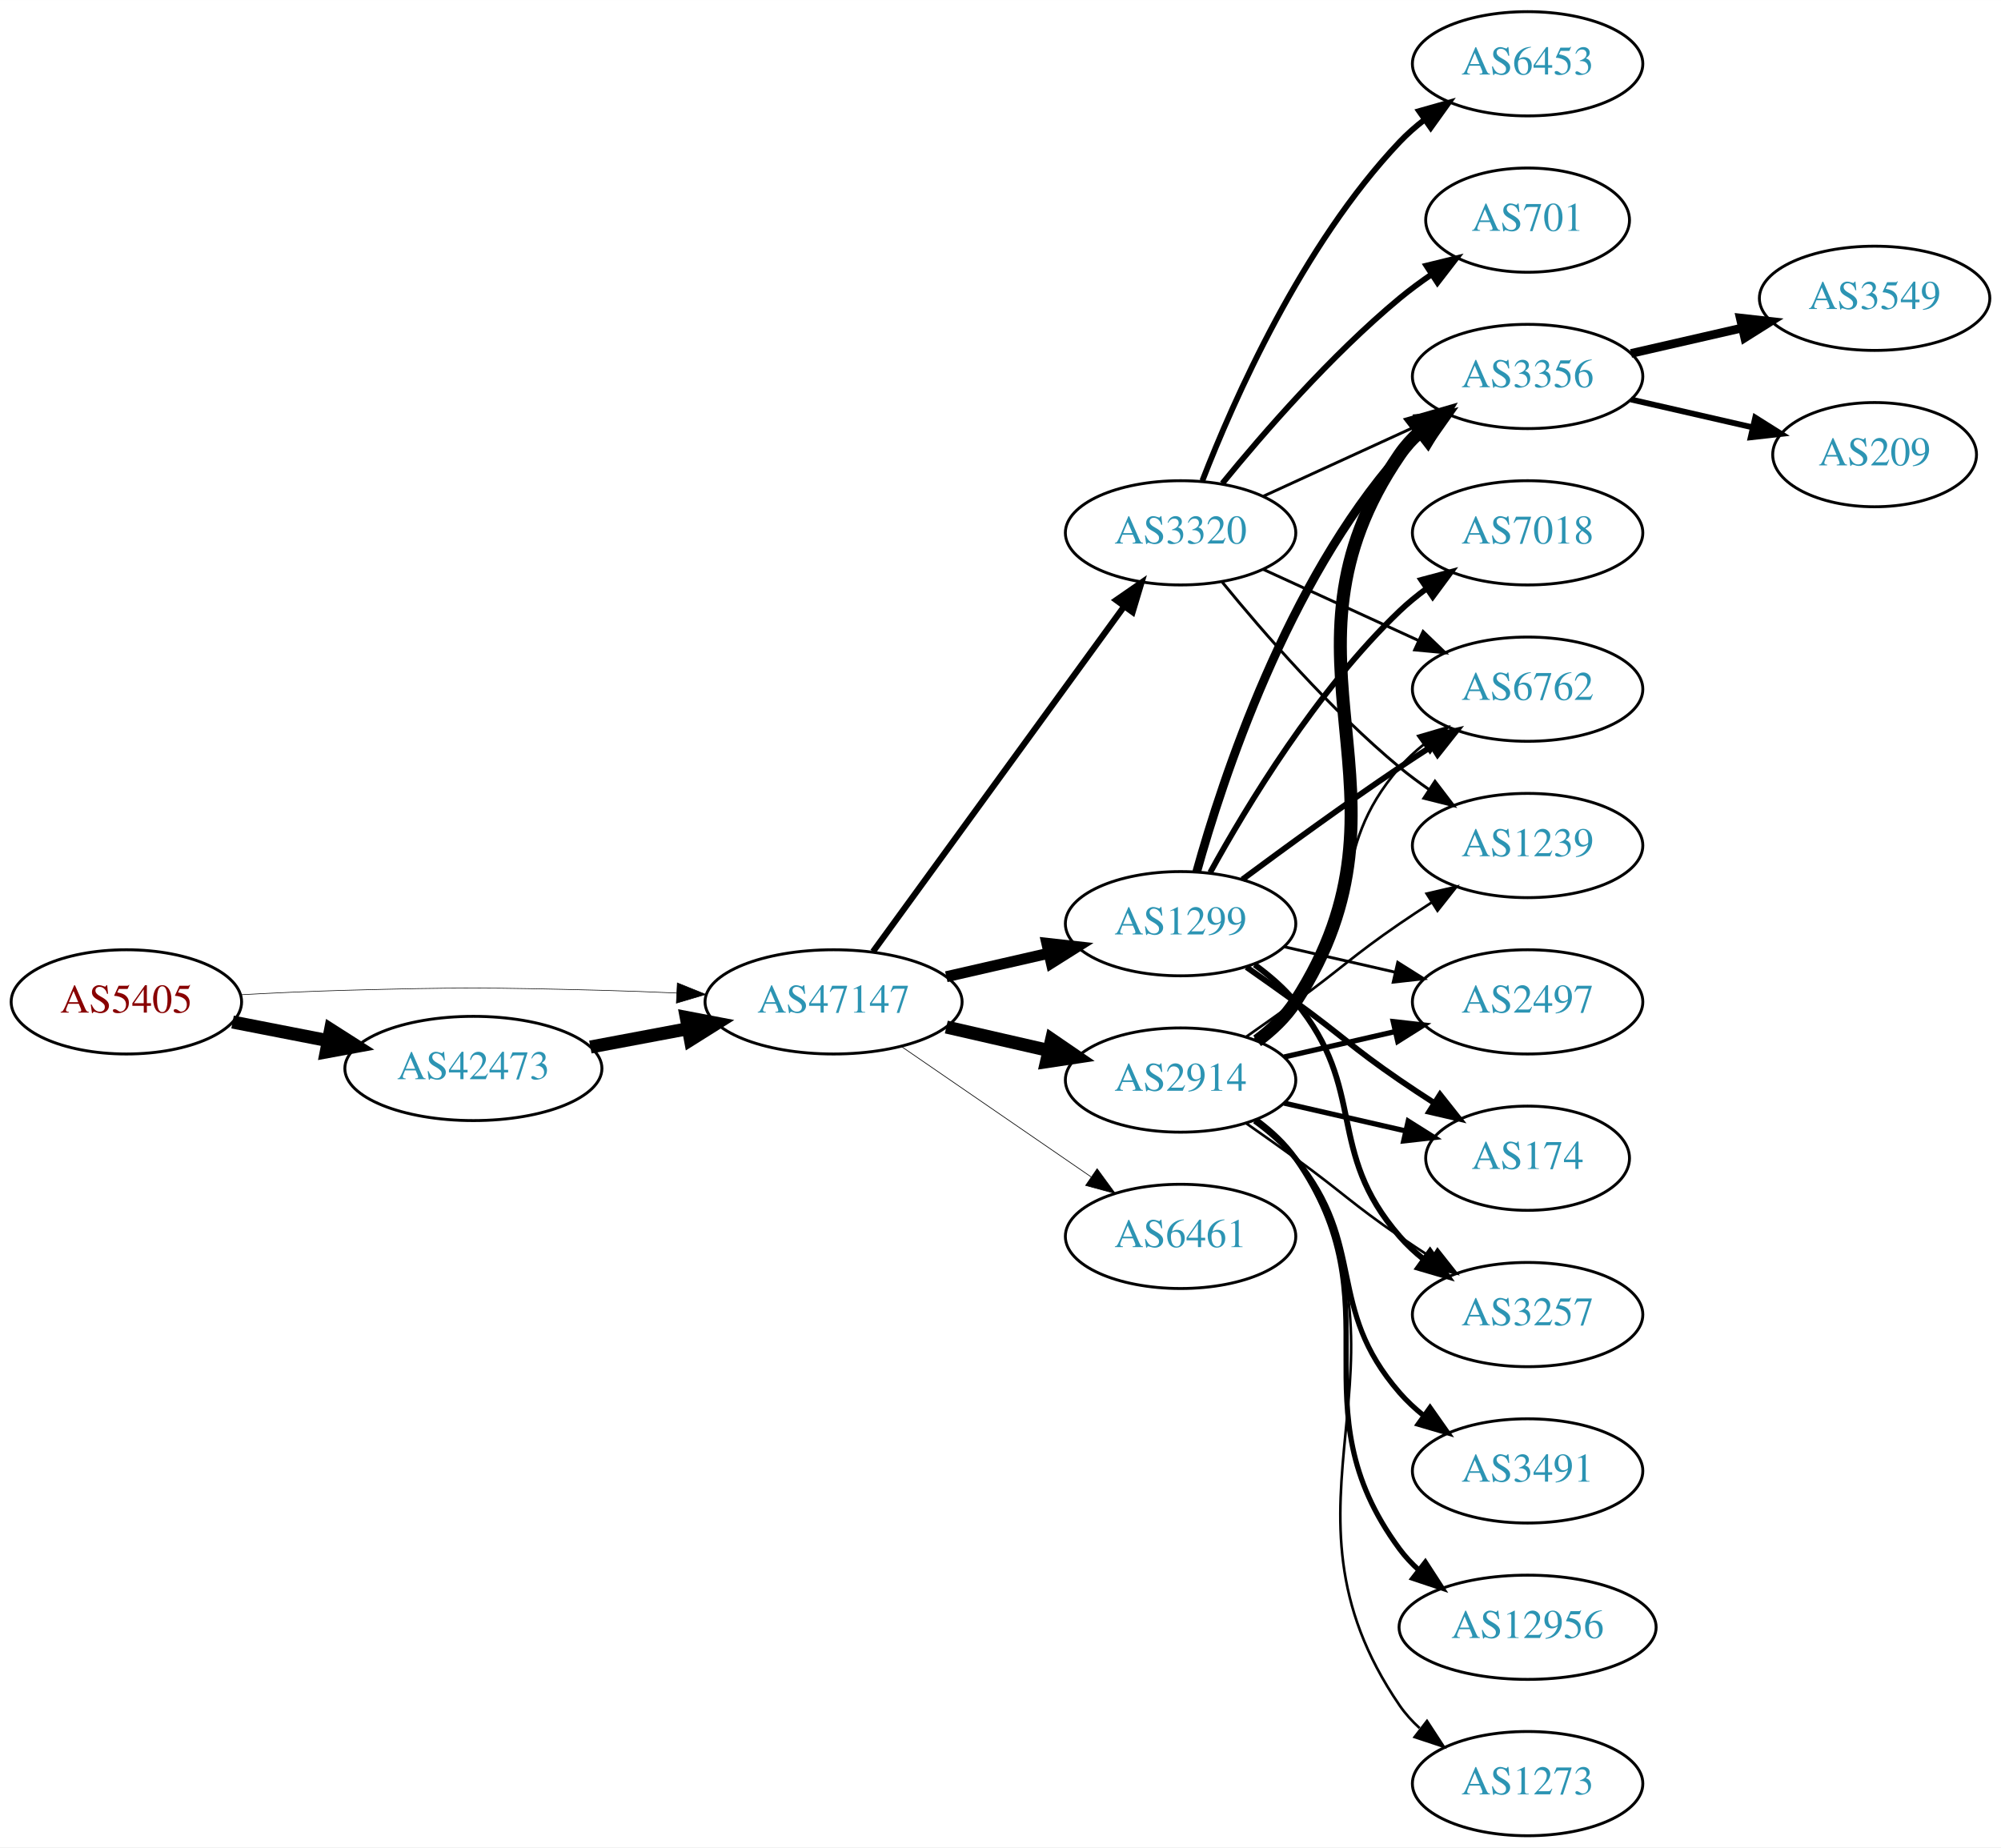
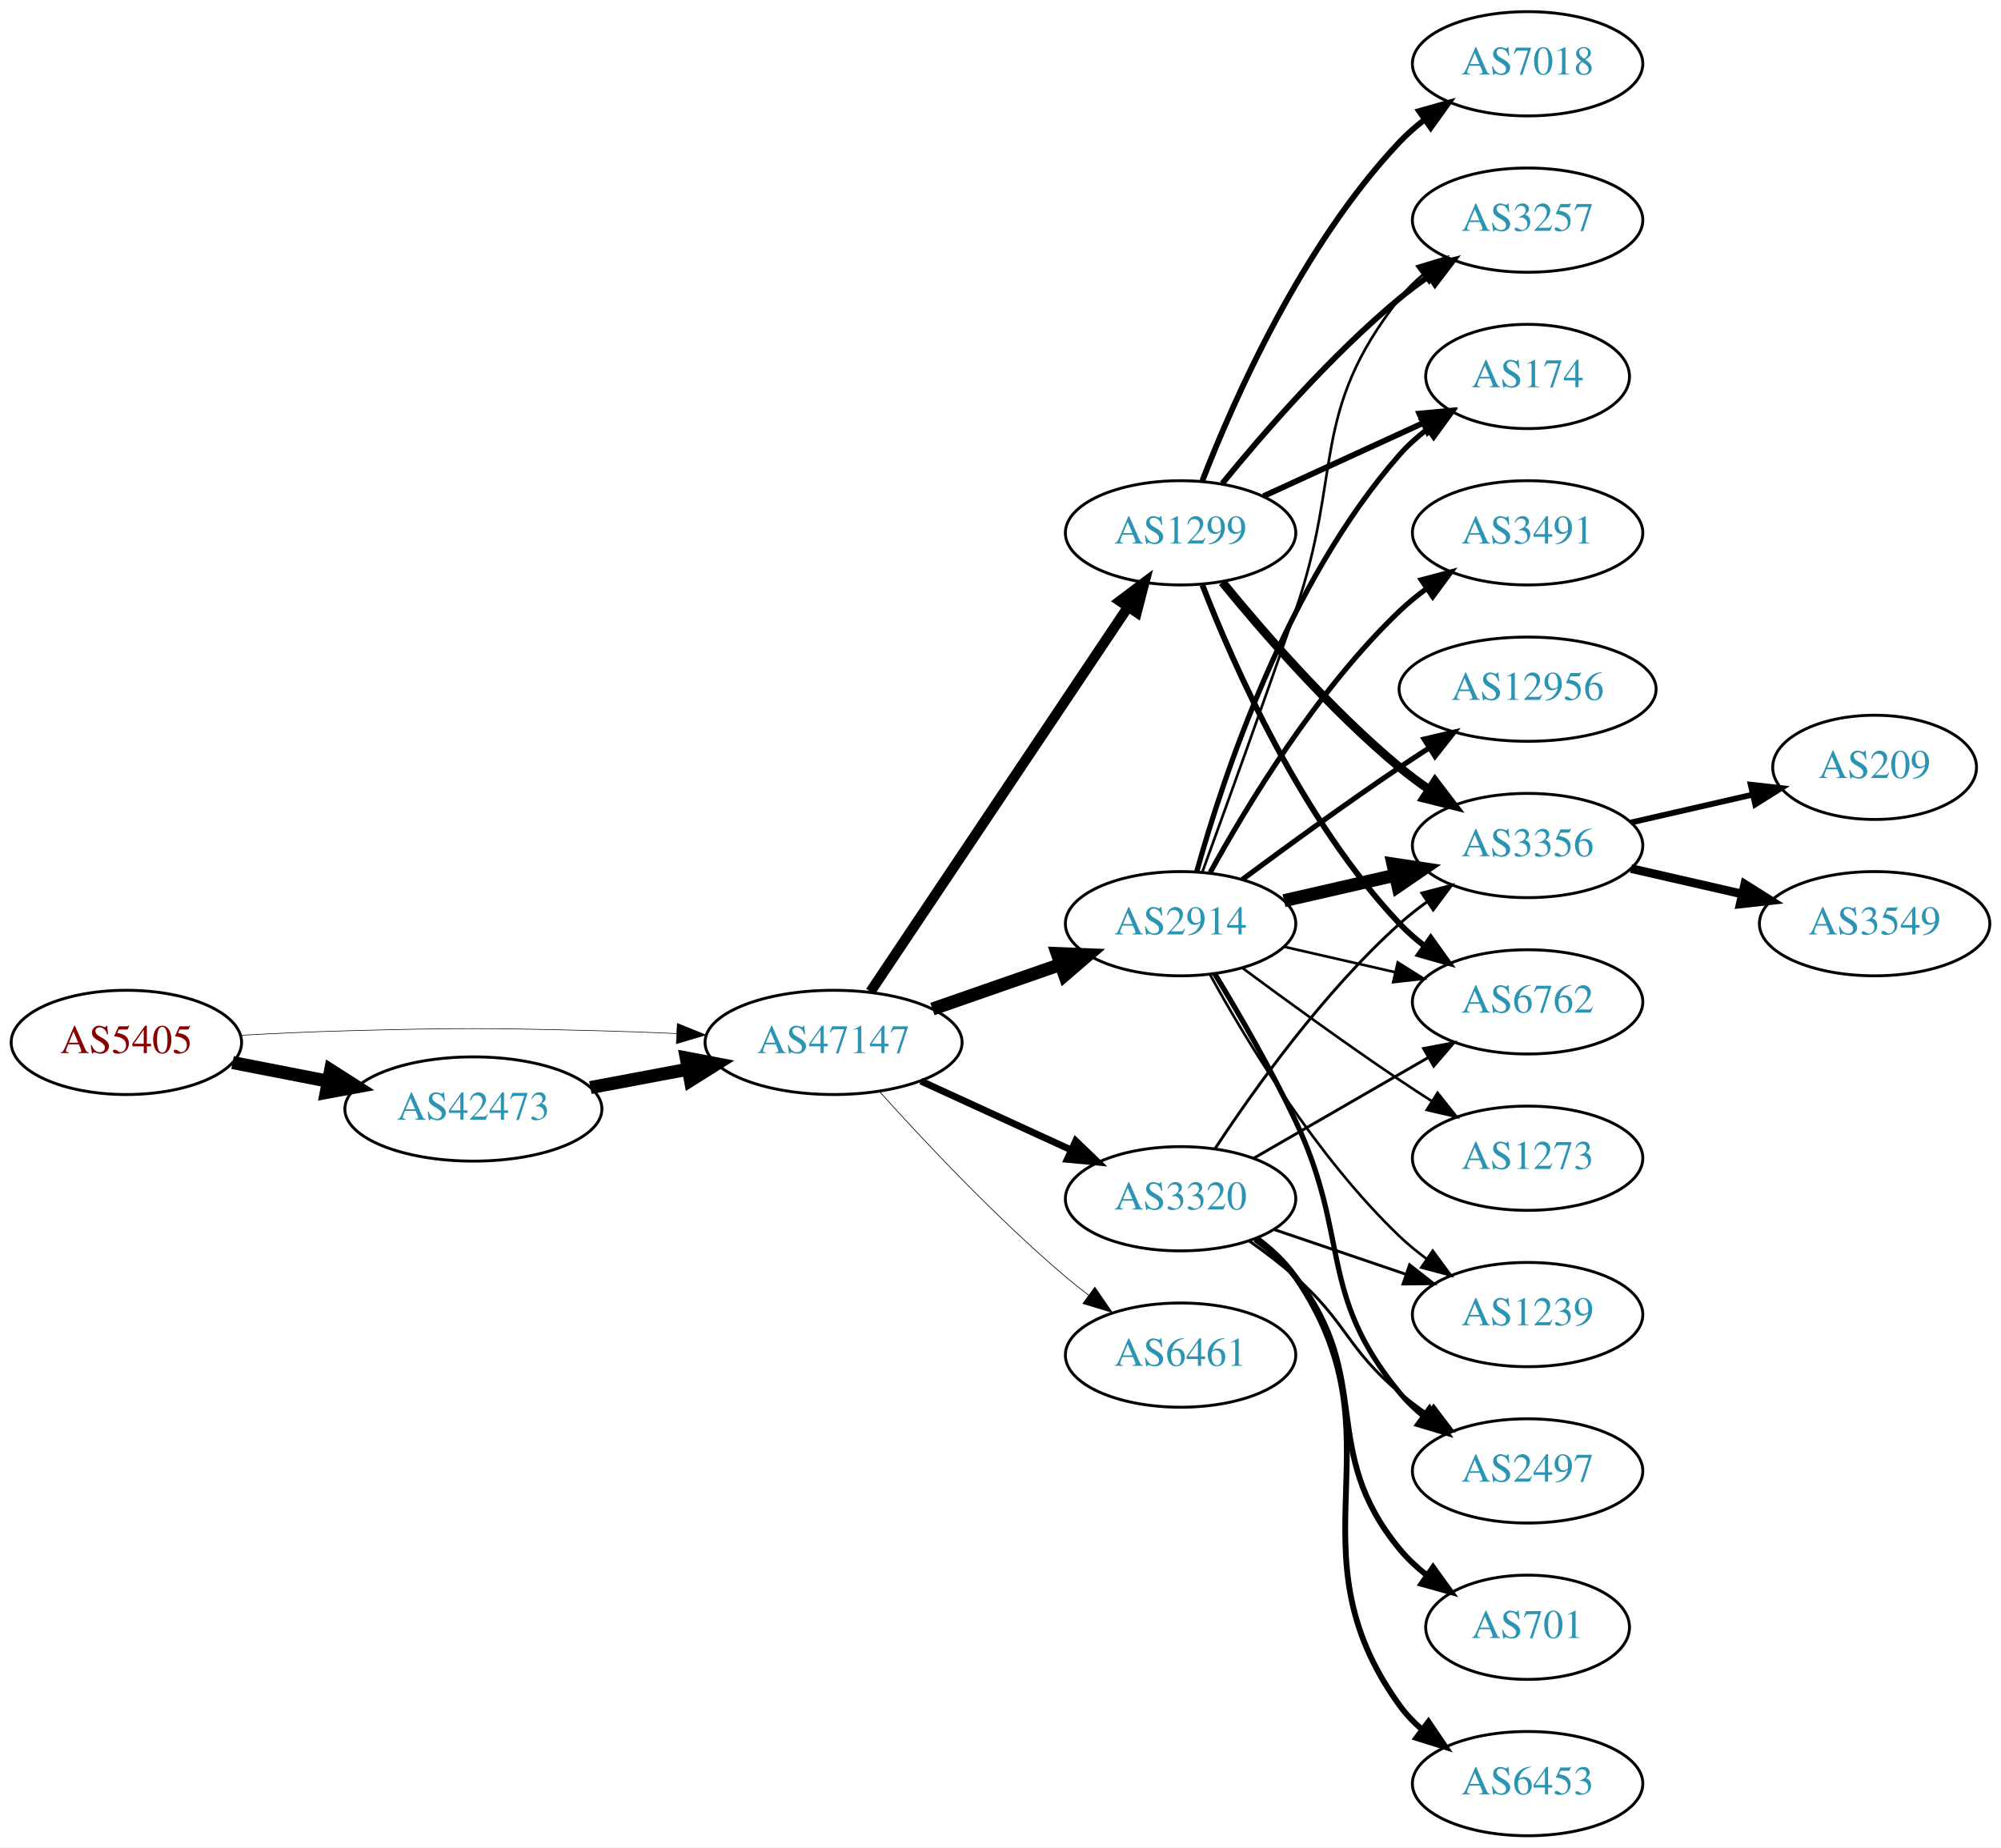
<svg xmlns="http://www.w3.org/2000/svg" xmlns:xlink="http://www.w3.org/1999/xlink" width="691pt" height="638pt" viewBox="0.00 0.00 691.06 638.00">
  <g id="graph0" class="graph" transform="scale(1 1) rotate(0) translate(4 634)">
    <polygon fill="white" stroke="none" points="-4,4 -4,-634 687.055,-634 687.055,4 -4,4" />
    <g id="node1" class="node">
      <g id="a_node1">
        <a xlink:href="/asn/5405" xlink:title="AS5405 ~ CSO.net Internet Services GmbH [AT]">
-           <ellipse fill="#ffffff" stroke="black" cx="39.647" cy="-288" rx="39.794" ry="18" />
-           <text text-anchor="middle" x="39.647" y="-284.3" font-family="Times,serif" font-size="14.00" fill="#880000">AS5405</text>
+           <ellipse fill="#ffffff" stroke="black" cx="39.647" cy="-274" rx="39.794" ry="18" />
+           <text text-anchor="middle" x="39.647" y="-270.3" font-family="Times,serif" font-size="14.00" fill="#880000">AS5405</text>
        </a>
      </g>
    </g>
    <g id="node2" class="node">
      <g id="a_node2">
        <a xlink:href="/asn/42473" xlink:title="AS42473 ~ ANEXIA Internetdienstleistungs GmbH [AT]">
-           <ellipse fill="#ffffff" stroke="black" cx="159.489" cy="-265" rx="44.393" ry="18" />
-           <text text-anchor="middle" x="159.489" y="-261.3" font-family="Times,serif" font-size="14.00" fill="#2c94b3">AS42473</text>
+           <ellipse fill="#ffffff" stroke="black" cx="159.489" cy="-251" rx="44.393" ry="18" />
+           <text text-anchor="middle" x="159.489" y="-247.3" font-family="Times,serif" font-size="14.00" fill="#2c94b3">AS42473</text>
        </a>
      </g>
    </g>
    <g id="edge1" class="edge">
-       <path fill="none" stroke="black" stroke-width="4.5" d="M76.323,-281.037C86.696,-279.012 98.214,-276.764 109.264,-274.608" />
-       <polygon fill="black" stroke="black" stroke-width="4.5" points="110.173,-278.442 119.234,-272.662 108.665,-270.713 110.173,-278.442" />
+       <path fill="none" stroke="black" stroke-width="4.5" d="M76.323,-267.037C86.696,-265.012 98.214,-262.764 109.264,-260.608" />
+       <polygon fill="black" stroke="black" stroke-width="4.5" points="110.173,-264.442 119.234,-258.662 108.665,-256.713 110.173,-264.442" />
    </g>
    <g id="node3" class="node">
      <g id="a_node3">
        <a xlink:href="/asn/47147" xlink:title="AS47147 ~ ANEXIA Internetdienstleistungs GmbH [AT]">
-           <ellipse fill="#ffffff" stroke="black" cx="283.881" cy="-288" rx="44.393" ry="18" />
-           <text text-anchor="middle" x="283.881" y="-284.3" font-family="Times,serif" font-size="14.00" fill="#2c94b3">AS47147</text>
+           <ellipse fill="#ffffff" stroke="black" cx="283.881" cy="-274" rx="44.393" ry="18" />
+           <text text-anchor="middle" x="283.881" y="-270.3" font-family="Times,serif" font-size="14.00" fill="#2c94b3">AS47147</text>
        </a>
      </g>
    </g>
    <g id="edge2" class="edge">
-       <path fill="none" stroke="black" stroke-width="0.209" d="M78.989,-290.449C90.642,-291.087 103.487,-291.684 115.293,-292 154.564,-293.051 164.412,-292.991 203.685,-292 212.093,-291.788 220.998,-291.449 229.685,-291.056" />
-       <polygon fill="black" stroke="black" stroke-width="0.209" points="229.917,-294.549 239.739,-290.575 229.582,-287.557 229.917,-294.549" />
+       <path fill="none" stroke="black" stroke-width="0.209" d="M78.989,-276.449C90.642,-277.087 103.487,-277.684 115.293,-278 154.564,-279.051 164.412,-278.991 203.685,-278 212.093,-277.788 220.998,-277.449 229.685,-277.056" />
+       <polygon fill="black" stroke="black" stroke-width="0.209" points="229.917,-280.549 239.739,-276.575 229.582,-273.557 229.917,-280.549" />
    </g>
    <g id="edge3" class="edge">
-       <path fill="none" stroke="black" stroke-width="4.5" d="M199.888,-272.404C210.589,-274.415 222.312,-276.618 233.489,-278.718" />
-       <polygon fill="black" stroke="black" stroke-width="4.5" points="233,-282.633 243.556,-280.61 234.455,-274.893 233,-282.633" />
+       <path fill="none" stroke="black" stroke-width="4.5" d="M199.888,-258.404C210.589,-260.415 222.312,-262.618 233.489,-264.718" />
+       <polygon fill="black" stroke="black" stroke-width="4.5" points="233,-268.633 243.556,-266.61 234.455,-260.893 233,-268.633" />
    </g>
    <g id="node4" class="node">
      <g id="a_node4">
-         <a xlink:href="/asn/2914" xlink:title="AS2914 ~ NTT America, Inc. [US]">
-           <ellipse fill="#ffffff" stroke="black" cx="403.724" cy="-261" rx="39.794" ry="18" />
-           <text text-anchor="middle" x="403.724" y="-257.3" font-family="Times,serif" font-size="14.00" fill="#2c94b3">AS2914</text>
+         <a xlink:href="/asn/1299" xlink:title="AS1299 ~ Telia Carrier [EU]">
+           <ellipse fill="#ffffff" stroke="black" cx="403.724" cy="-450" rx="39.794" ry="18" />
+           <text text-anchor="middle" x="403.724" y="-446.3" font-family="Times,serif" font-size="14.00" fill="#2c94b3">AS1299</text>
        </a>
      </g>
    </g>
    <g id="edge4" class="edge">
-       <path fill="none" stroke="black" stroke-width="4.5" d="M322.816,-279.308C334.057,-276.733 346.469,-273.889 358.092,-271.226" />
-       <polygon fill="black" stroke="black" stroke-width="4.5" points="359.186,-275.015 368.054,-268.943 357.427,-267.339 359.186,-275.015" />
+       <path fill="none" stroke="black" stroke-width="3.553" d="M296.611,-291.519C317.488,-322.699 361.176,-387.948 385.48,-424.245" />
+       <polygon fill="black" stroke="black" stroke-width="3.553" points="382.743,-426.449 391.215,-432.811 388.56,-422.555 382.743,-426.449" />
    </g>
    <g id="node5" class="node">
      <g id="a_node5">
-         <a xlink:href="/asn/1299" xlink:title="AS1299 ~ Telia Carrier [EU]">
-           <ellipse fill="#ffffff" stroke="black" cx="403.724" cy="-315" rx="39.794" ry="18" />
-           <text text-anchor="middle" x="403.724" y="-311.3" font-family="Times,serif" font-size="14.00" fill="#2c94b3">AS1299</text>
+         <a xlink:href="/asn/3320" xlink:title="AS3320 ~ DTAG [DE]">
+           <ellipse fill="#ffffff" stroke="black" cx="403.724" cy="-220" rx="39.794" ry="18" />
+           <text text-anchor="middle" x="403.724" y="-216.3" font-family="Times,serif" font-size="14.00" fill="#2c94b3">AS3320</text>
        </a>
      </g>
    </g>
    <g id="edge5" class="edge">
-       <path fill="none" stroke="black" stroke-width="3.789" d="M322.816,-296.692C334.057,-299.267 346.469,-302.111 358.092,-304.774" />
-       <polygon fill="black" stroke="black" stroke-width="3.789" points="357.525,-308.235 368.054,-307.057 359.088,-301.412 357.525,-308.235" />
+       <path fill="none" stroke="black" stroke-width="2.368" d="M314.011,-260.652C329.622,-253.498 349.02,-244.609 365.692,-236.97" />
+       <polygon fill="black" stroke="black" stroke-width="2.368" points="367.511,-239.986 375.144,-232.638 364.595,-233.622 367.511,-239.986" />
    </g>
    <g id="node6" class="node">
      <g id="a_node6">
-         <a xlink:href="/asn/3320" xlink:title="AS3320 ~ DTAG [DE]">
-           <ellipse fill="#ffffff" stroke="black" cx="403.724" cy="-450" rx="39.794" ry="18" />
-           <text text-anchor="middle" x="403.724" y="-446.3" font-family="Times,serif" font-size="14.00" fill="#2c94b3">AS3320</text>
+         <a xlink:href="/asn/2914" xlink:title="AS2914 ~ NTT America, Inc. [US]">
+           <ellipse fill="#ffffff" stroke="black" cx="403.724" cy="-315" rx="39.794" ry="18" />
+           <text text-anchor="middle" x="403.724" y="-311.3" font-family="Times,serif" font-size="14.00" fill="#2c94b3">AS2914</text>
        </a>
      </g>
    </g>
    <g id="edge6" class="edge">
-       <path fill="none" stroke="black" stroke-width="2.132" d="M297.492,-305.337C318.313,-333.96 359.975,-391.233 384.164,-424.486" />
-       <polygon fill="black" stroke="black" stroke-width="2.132" points="381.49,-426.76 390.203,-432.788 387.151,-422.642 381.49,-426.76" />
+       <path fill="none" stroke="black" stroke-width="4.5" d="M318.021,-285.53C331.738,-290.302 347.777,-295.883 362.187,-300.896" />
+       <polygon fill="black" stroke="black" stroke-width="4.5" points="361.115,-304.692 371.853,-304.26 363.703,-297.255 361.115,-304.692" />
    </g>
    <g id="node7" class="node">
      <g id="a_node7">
        <a xlink:href="/asn/6461" xlink:title="AS6461 ~ Zayo Bandwidth [US]">
-           <ellipse fill="#ffffff" stroke="black" cx="403.724" cy="-207" rx="39.794" ry="18" />
-           <text text-anchor="middle" x="403.724" y="-203.3" font-family="Times,serif" font-size="14.00" fill="#2c94b3">AS6461</text>
+           <ellipse fill="#ffffff" stroke="black" cx="403.724" cy="-166" rx="39.794" ry="18" />
+           <text text-anchor="middle" x="403.724" y="-162.3" font-family="Times,serif" font-size="14.00" fill="#2c94b3">AS6461</text>
        </a>
      </g>
    </g>
    <g id="edge7" class="edge">
-       <path fill="none" stroke="black" stroke-width="0.237" d="M307.324,-272.574C325.905,-259.802 352.466,-241.545 372.846,-227.537" />
-       <polygon fill="black" stroke="black" stroke-width="0.237" points="374.902,-230.371 381.16,-221.822 370.936,-224.602 374.902,-230.371" />
+       <path fill="none" stroke="black" stroke-width="0.237" d="M299.814,-256.956C315.14,-239.903 340.075,-213.35 364.077,-193 366.574,-190.883 369.235,-188.768 371.946,-186.707" />
+       <polygon fill="black" stroke="black" stroke-width="0.237" points="374.112,-189.459 380.123,-180.734 369.983,-183.806 374.112,-189.459" />
    </g>
    <g id="node8" class="node">
      <g id="a_node8">
-         <a xlink:href="/asn/2497" xlink:title="AS2497 ~ Internet Initiative Japan Inc. [JP]">
-           <ellipse fill="#ffffff" stroke="black" cx="523.566" cy="-288" rx="39.794" ry="18" />
-           <text text-anchor="middle" x="523.566" y="-284.3" font-family="Times,serif" font-size="14.00" fill="#2c94b3">AS2497</text>
+         <a xlink:href="/asn/3356" xlink:title="AS3356 ~ Level 3 Parent, LLC [US]">
+           <ellipse fill="#ffffff" stroke="black" cx="523.566" cy="-342" rx="39.794" ry="18" />
+           <text text-anchor="middle" x="523.566" y="-338.3" font-family="Times,serif" font-size="14.00" fill="#2c94b3">AS3356</text>
        </a>
      </g>
    </g>
    <g id="edge8" class="edge">
-       <path fill="none" stroke="black" stroke-width="1.8" d="M439.443,-268.955C451.443,-271.704 465.064,-274.825 477.756,-277.733" />
-       <polygon fill="black" stroke="black" stroke-width="1.8" points="477.159,-281.187 487.688,-280.009 478.722,-274.364 477.159,-281.187" />
+       <path fill="none" stroke="black" stroke-width="3" d="M418.143,-432.935C432.257,-415.625 455.672,-388.655 479.37,-369 482.587,-366.332 486.087,-363.73 489.658,-361.259" />
+       <polygon fill="black" stroke="black" stroke-width="3" points="491.581,-364.183 498.014,-355.764 487.735,-358.334 491.581,-364.183" />
    </g>
    <g id="node9" class="node">
      <g id="a_node9">
-         <a xlink:href="/asn/6762" xlink:title="AS6762 ~ TELECOM ITALIA SPARKLE S.p.A. [IT]">
-           <ellipse fill="#ffffff" stroke="black" cx="523.566" cy="-396" rx="39.794" ry="18" />
-           <text text-anchor="middle" x="523.566" y="-392.3" font-family="Times,serif" font-size="14.00" fill="#2c94b3">AS6762</text>
+         <a xlink:href="/asn/3257" xlink:title="AS3257 ~ GTT [DE]">
+           <ellipse fill="#ffffff" stroke="black" cx="523.566" cy="-558" rx="39.794" ry="18" />
+           <text text-anchor="middle" x="523.566" y="-554.3" font-family="Times,serif" font-size="14.00" fill="#2c94b3">AS3257</text>
        </a>
      </g>
    </g>
    <g id="edge9" class="edge">
-       <path fill="none" stroke="black" stroke-width="0.9" d="M429.305,-275.156C434.399,-278.872 439.413,-283.201 443.37,-288 468.435,-318.394 453.536,-339.258 479.37,-369 481.835,-371.838 484.672,-374.477 487.689,-376.906" />
-       <polygon fill="black" stroke="black" stroke-width="0.9" points="485.8,-379.858 495.968,-382.836 489.876,-374.167 485.8,-379.858" />
+       <path fill="none" stroke="black" stroke-width="2" d="M418.143,-467.065C432.257,-484.375 455.672,-511.345 479.37,-531 482.587,-533.668 486.087,-536.27 489.658,-538.741" />
+       <polygon fill="black" stroke="black" stroke-width="2" points="487.735,-541.666 498.014,-544.236 491.581,-535.817 487.735,-541.666" />
    </g>
    <g id="node10" class="node">
      <g id="a_node10">
        <a xlink:href="/asn/174" xlink:title="AS174 ~ Cogent Communications [US]">
-           <ellipse fill="#ffffff" stroke="black" cx="523.566" cy="-234" rx="35.194" ry="18" />
-           <text text-anchor="middle" x="523.566" y="-230.3" font-family="Times,serif" font-size="14.00" fill="#2c94b3">AS174</text>
+           <ellipse fill="#ffffff" stroke="black" cx="523.566" cy="-504" rx="35.194" ry="18" />
+           <text text-anchor="middle" x="523.566" y="-500.3" font-family="Times,serif" font-size="14.00" fill="#2c94b3">AS174</text>
        </a>
      </g>
    </g>
    <g id="edge10" class="edge">
-       <path fill="none" stroke="black" stroke-width="1.8" d="M439.443,-253.045C452.536,-250.045 467.558,-246.604 481.199,-243.478" />
-       <polygon fill="black" stroke="black" stroke-width="1.8" points="482.34,-246.807 491.306,-241.162 480.777,-239.984 482.34,-246.807" />
+       <path fill="none" stroke="black" stroke-width="2" d="M432.353,-462.661C448.769,-470.183 469.75,-479.798 487.347,-487.861" />
+       <polygon fill="black" stroke="black" stroke-width="2" points="486.176,-491.174 496.725,-492.158 489.092,-484.811 486.176,-491.174" />
    </g>
    <g id="node11" class="node">
      <g id="a_node11">
-         <a xlink:href="/asn/3491" xlink:title="AS3491 ~ PCCW Global, Inc. [US]">
-           <ellipse fill="#ffffff" stroke="black" cx="523.566" cy="-126" rx="39.794" ry="18" />
-           <text text-anchor="middle" x="523.566" y="-122.3" font-family="Times,serif" font-size="14.00" fill="#2c94b3">AS3491</text>
+         <a xlink:href="/asn/7018" xlink:title="AS7018 ~ AT&amp;T Services, Inc. [US]">
+           <ellipse fill="#ffffff" stroke="black" cx="523.566" cy="-612" rx="39.794" ry="18" />
+           <text text-anchor="middle" x="523.566" y="-608.3" font-family="Times,serif" font-size="14.00" fill="#2c94b3">AS7018</text>
        </a>
      </g>
    </g>
    <g id="edge11" class="edge">
-       <path fill="none" stroke="black" stroke-width="1.8" d="M429.305,-246.844C434.399,-243.128 439.413,-238.799 443.37,-234 468.435,-203.606 453.536,-182.742 479.37,-153 481.835,-150.162 484.672,-147.523 487.689,-145.094" />
-       <polygon fill="black" stroke="black" stroke-width="1.8" points="489.876,-147.833 495.968,-139.164 485.8,-142.142 489.876,-147.833" />
+       <path fill="none" stroke="black" stroke-width="2" d="M411.247,-467.994C421.997,-495.728 445.655,-549.429 479.37,-585 481.956,-587.728 484.874,-590.294 487.942,-592.677" />
+       <polygon fill="black" stroke="black" stroke-width="2" points="486.096,-595.658 496.29,-598.543 490.12,-589.93 486.096,-595.658" />
    </g>
    <g id="node12" class="node">
      <g id="a_node12">
-         <a xlink:href="/asn/12956" xlink:title="AS12956 ~ TELXIUS [ES]">
-           <ellipse fill="#ffffff" stroke="black" cx="523.566" cy="-72" rx="44.393" ry="18" />
-           <text text-anchor="middle" x="523.566" y="-68.3" font-family="Times,serif" font-size="14.00" fill="#2c94b3">AS12956</text>
+         <a xlink:href="/asn/6762" xlink:title="AS6762 ~ TELECOM ITALIA SPARKLE S.p.A. [IT]">
+           <ellipse fill="#ffffff" stroke="black" cx="523.566" cy="-288" rx="39.794" ry="18" />
+           <text text-anchor="middle" x="523.566" y="-284.3" font-family="Times,serif" font-size="14.00" fill="#2c94b3">AS6762</text>
        </a>
      </g>
    </g>
    <g id="edge12" class="edge">
-       <path fill="none" stroke="black" stroke-width="1.8" d="M429.883,-247.284C434.947,-243.545 439.803,-239.096 443.37,-234 478.984,-183.131 442.467,-148.941 479.37,-99 481.315,-96.368 483.6,-93.933 486.086,-91.693" />
-       <polygon fill="black" stroke="black" stroke-width="1.8" points="488.247,-94.446 494.009,-85.555 483.96,-88.913 488.247,-94.446" />
+       <path fill="none" stroke="black" stroke-width="2" d="M411.247,-432.006C421.997,-404.272 445.655,-350.571 479.37,-315 481.956,-312.272 484.874,-309.706 487.942,-307.323" />
+       <polygon fill="black" stroke="black" stroke-width="2" points="490.12,-310.07 496.29,-301.457 486.096,-304.342 490.12,-310.07" />
+     </g>
+     <g id="edge16" class="edge">
+       <path fill="none" stroke="black" d="M415.589,-237.252C428.912,-257.5 452.996,-291.315 479.37,-315 482.321,-317.65 485.563,-320.2 488.905,-322.604" />
+       <polygon fill="black" stroke="black" points="487.053,-325.576 497.305,-328.251 490.959,-319.767 487.053,-325.576" />
+     </g>
+     <g id="edge17" class="edge">
+       <path fill="none" stroke="black" d="M428.855,-233.925C446.294,-243.988 470.068,-257.707 489.306,-268.808" />
+       <polygon fill="black" stroke="black" points="487.651,-271.893 498.062,-273.86 491.15,-265.83 487.651,-271.893" />
    </g>
    <g id="node13" class="node">
      <g id="a_node13">
-         <a xlink:href="/asn/1239" xlink:title="AS1239 ~ Sprint [US]">
-           <ellipse fill="#ffffff" stroke="black" cx="523.566" cy="-342" rx="39.794" ry="18" />
-           <text text-anchor="middle" x="523.566" y="-338.3" font-family="Times,serif" font-size="14.00" fill="#2c94b3">AS1239</text>
+         <a xlink:href="/asn/701" xlink:title="AS701 ~ UUNET [US]">
+           <ellipse fill="#ffffff" stroke="black" cx="523.566" cy="-72" rx="35.194" ry="18" />
+           <text text-anchor="middle" x="523.566" y="-68.3" font-family="Times,serif" font-size="14.00" fill="#2c94b3">AS701</text>
        </a>
      </g>
    </g>
    <g id="edge13" class="edge">
-       <path fill="none" stroke="black" stroke-width="0.9" d="M426.481,-276.009C432.015,-279.879 437.934,-284.064 443.37,-288 459.57,-299.729 462.876,-303.689 479.37,-315 482.899,-317.419 486.636,-319.889 490.377,-322.302" />
-       <polygon fill="black" stroke="black" stroke-width="0.9" points="488.699,-325.382 499.018,-327.784 492.449,-319.472 488.699,-325.382" />
+       <path fill="none" stroke="black" stroke-width="2" d="M429.493,-205.995C434.578,-202.272 439.54,-197.901 443.37,-193 470.918,-157.751 450.93,-133.533 479.37,-99 482.09,-95.698 485.324,-92.679 488.782,-89.955" />
+       <polygon fill="black" stroke="black" stroke-width="2" points="490.918,-92.732 497.116,-84.139 486.912,-86.992 490.918,-92.732" />
    </g>
    <g id="node14" class="node">
      <g id="a_node14">
-         <a xlink:href="/asn/3356" xlink:title="AS3356 ~ Level 3 Parent, LLC [US]">
-           <ellipse fill="#ffffff" stroke="black" cx="523.566" cy="-504" rx="39.794" ry="18" />
-           <text text-anchor="middle" x="523.566" y="-500.3" font-family="Times,serif" font-size="14.00" fill="#2c94b3">AS3356</text>
+         <a xlink:href="/asn/6453" xlink:title="AS6453 ~ TATA COMMUNICATIONS (AMERICA) INC [US]">
+           <ellipse fill="#ffffff" stroke="black" cx="523.566" cy="-18" rx="39.794" ry="18" />
+           <text text-anchor="middle" x="523.566" y="-14.3" font-family="Times,serif" font-size="14.00" fill="#2c94b3">AS6453</text>
        </a>
      </g>
    </g>
    <g id="edge14" class="edge">
-       <path fill="none" stroke="black" stroke-width="4.5" d="M430.16,-274.53C435.21,-278.278 439.989,-282.779 443.37,-288 489.845,-359.778 431.074,-406.434 479.37,-477 481.318,-479.846 483.675,-482.452 486.271,-484.824" />
-       <polygon fill="black" stroke="black" stroke-width="4.5" points="484.283,-488.263 494.608,-491.249 489.09,-482.026 484.283,-488.263" />
+       <path fill="none" stroke="black" stroke-width="2" d="M429.967,-206.341C435.026,-202.6 439.859,-198.135 443.37,-193 481.583,-137.12 439.741,-99.884 479.37,-45 481.571,-41.953 484.231,-39.173 487.138,-36.656" />
+       <polygon fill="black" stroke="black" stroke-width="2" points="489.333,-39.385 495.262,-30.604 485.151,-33.772 489.333,-39.385" />
    </g>
    <g id="node15" class="node">
      <g id="a_node15">
-         <a xlink:href="/asn/1273" xlink:title="AS1273 ~ Vodafone Group PLC [EU]">
-           <ellipse fill="#ffffff" stroke="black" cx="523.566" cy="-18" rx="39.794" ry="18" />
-           <text text-anchor="middle" x="523.566" y="-14.3" font-family="Times,serif" font-size="14.00" fill="#2c94b3">AS1273</text>
+         <a xlink:href="/asn/1239" xlink:title="AS1239 ~ Sprint [US]">
+           <ellipse fill="#ffffff" stroke="black" cx="523.566" cy="-180" rx="39.794" ry="18" />
+           <text text-anchor="middle" x="523.566" y="-176.3" font-family="Times,serif" font-size="14.00" fill="#2c94b3">AS1239</text>
        </a>
      </g>
    </g>
    <g id="edge15" class="edge">
-       <path fill="none" stroke="black" stroke-width="0.9" d="M430.16,-247.47C435.21,-243.722 439.989,-239.221 443.37,-234 489.845,-162.222 431.074,-115.566 479.37,-45 481.318,-42.154 483.675,-39.548 486.271,-37.176" />
-       <polygon fill="black" stroke="black" stroke-width="0.9" points="488.823,-39.628 494.608,-30.752 484.55,-34.083 488.823,-39.628" />
+       <path fill="none" stroke="black" d="M435.994,-209.386C449.978,-204.639 466.648,-198.981 481.61,-193.902" />
+       <polygon fill="black" stroke="black" points="482.806,-197.192 491.15,-190.664 480.556,-190.564 482.806,-197.192" />
    </g>
    <g id="node16" class="node">
      <g id="a_node16">
-         <a xlink:href="/asn/3257" xlink:title="AS3257 ~ GTT [DE]">
-           <ellipse fill="#ffffff" stroke="black" cx="523.566" cy="-180" rx="39.794" ry="18" />
-           <text text-anchor="middle" x="523.566" y="-176.3" font-family="Times,serif" font-size="14.00" fill="#2c94b3">AS3257</text>
-         </a>
-       </g>
-     </g>
-     <g id="edge16" class="edge">
-       <path fill="none" stroke="black" stroke-width="0.9" d="M426.481,-245.991C432.015,-242.121 437.934,-237.936 443.37,-234 459.57,-222.271 462.876,-218.311 479.37,-207 482.899,-204.581 486.636,-202.111 490.377,-199.698" />
-       <polygon fill="black" stroke="black" stroke-width="0.9" points="492.449,-202.528 499.018,-194.216 488.699,-196.618 492.449,-202.528" />
+         <a xlink:href="/asn/2497" xlink:title="AS2497 ~ Internet Initiative Japan Inc. [JP]">
+           <ellipse fill="#ffffff" stroke="black" cx="523.566" cy="-126" rx="39.794" ry="18" />
+           <text text-anchor="middle" x="523.566" y="-122.3" font-family="Times,serif" font-size="14.00" fill="#2c94b3">AS2497</text>
+         </a>
+       </g>
+     </g>
+     <g id="edge18" class="edge">
+       <path fill="none" stroke="black" d="M427.451,-205.411C432.851,-201.6 438.464,-197.337 443.37,-193 461.29,-177.159 461.051,-168.377 479.37,-153 482.408,-150.45 485.707,-147.965 489.082,-145.601" />
+       <polygon fill="black" stroke="black" points="491.125,-148.446 497.525,-140.002 487.256,-142.612 491.125,-148.446" />
    </g>
    <g id="edge22" class="edge">
-       <path fill="none" stroke="black" d="M439.443,-307.045C451.443,-304.296 465.064,-301.175 477.756,-298.267" />
-       <polygon fill="black" stroke="black" points="478.722,-301.636 487.688,-295.991 477.159,-294.813 478.722,-301.636" />
+       <path fill="none" stroke="black" stroke-width="4.5" d="M439.443,-322.955C451.443,-325.704 465.064,-328.825 477.756,-331.733" />
+       <polygon fill="black" stroke="black" stroke-width="4.5" points="477.061,-335.613 487.688,-334.009 478.82,-327.937 477.061,-335.613" />
+     </g>
+     <g id="edge27" class="edge">
+       <path fill="none" stroke="black" stroke-width="0.9" d="M411.272,-332.921C419.057,-354.312 432.379,-391.19 443.37,-423 459.895,-470.822 448.072,-491.246 479.37,-531 481.695,-533.953 484.439,-536.67 487.398,-539.147" />
+       <polygon fill="black" stroke="black" stroke-width="0.9" points="485.457,-542.064 495.595,-545.145 489.591,-536.415 485.457,-542.064" />
+     </g>
+     <g id="edge23" class="edge">
+       <path fill="none" stroke="black" stroke-width="1.8" d="M409.297,-332.946C418.202,-364.995 440.487,-432.842 479.37,-477 482.198,-480.211 485.499,-483.172 488.994,-485.864" />
+       <polygon fill="black" stroke="black" stroke-width="1.8" points="487.151,-488.845 497.369,-491.645 491.128,-483.084 487.151,-488.845" />
+     </g>
+     <g id="edge21" class="edge">
+       <path fill="none" stroke="black" stroke-width="0.9" d="M439.443,-307.045C451.443,-304.296 465.064,-301.175 477.756,-298.267" />
+       <polygon fill="black" stroke="black" stroke-width="0.9" points="478.722,-301.636 487.688,-295.991 477.159,-294.813 478.722,-301.636" />
+     </g>
+     <g id="edge24" class="edge">
+       <path fill="none" stroke="black" stroke-width="0.9" d="M413.965,-297.287C426.51,-274.439 450.687,-234.389 479.37,-207 482.238,-204.261 485.427,-201.653 488.736,-199.215" />
+       <polygon fill="black" stroke="black" stroke-width="0.9" points="490.8,-202.044 497.096,-193.523 486.86,-196.258 490.8,-202.044" />
    </g>
    <g id="edge20" class="edge">
-       <path fill="none" stroke="black" stroke-width="2" d="M425.054,-330.277C439.916,-341.304 460.661,-356.407 479.37,-369 482.919,-371.389 486.67,-373.839 490.418,-376.242" />
-       <polygon fill="black" stroke="black" stroke-width="2" points="488.744,-379.325 499.067,-381.712 492.486,-373.409 488.744,-379.325" />
-     </g>
-     <g id="edge21" class="edge">
-       <path fill="none" stroke="black" stroke-width="2" d="M426.481,-299.991C432.015,-296.121 437.934,-291.936 443.37,-288 459.57,-276.271 462.876,-272.311 479.37,-261 483.165,-258.398 487.202,-255.738 491.226,-253.151" />
-       <polygon fill="black" stroke="black" stroke-width="2" points="493.332,-255.96 499.913,-247.657 489.591,-250.044 493.332,-255.96" />
-     </g>
-     <g id="edge19" class="edge">
-       <path fill="none" stroke="black" stroke-width="3" d="M409.297,-332.946C418.202,-364.995 440.487,-432.842 479.37,-477 481.854,-479.821 484.704,-482.449 487.729,-484.871" />
-       <polygon fill="black" stroke="black" stroke-width="3" points="485.847,-487.828 496.019,-490.791 489.915,-482.131 485.847,-487.828" />
-     </g>
-     <g id="edge18" class="edge">
-       <path fill="none" stroke="black" stroke-width="2" d="M429.305,-300.844C434.399,-297.128 439.413,-292.799 443.37,-288 468.435,-257.606 453.536,-236.742 479.37,-207 481.835,-204.162 484.672,-201.523 487.689,-199.094" />
-       <polygon fill="black" stroke="black" stroke-width="2" points="489.876,-201.833 495.968,-193.164 485.8,-196.142 489.876,-201.833" />
+       <path fill="none" stroke="black" stroke-width="1.8" d="M415.477,-297.775C423.679,-284.254 434.961,-264.803 443.37,-247 462.477,-206.549 450.93,-187.533 479.37,-153 481.76,-150.099 484.546,-147.417 487.532,-144.961" />
+       <polygon fill="black" stroke="black" stroke-width="1.8" points="489.723,-147.696 495.767,-138.994 485.615,-142.028 489.723,-147.696" />
    </g>
    <g id="node17" class="node">
      <g id="a_node17">
-         <a xlink:href="/asn/7018" xlink:title="AS7018 ~ AT&amp;T Services, Inc. [US]">
+         <a xlink:href="/asn/3491" xlink:title="AS3491 ~ PCCW Global, Inc. [US]">
          <ellipse fill="#ffffff" stroke="black" cx="523.566" cy="-450" rx="39.794" ry="18" />
-           <text text-anchor="middle" x="523.566" y="-446.3" font-family="Times,serif" font-size="14.00" fill="#2c94b3">AS7018</text>
-         </a>
-       </g>
-     </g>
-     <g id="edge17" class="edge">
-       <path fill="none" stroke="black" stroke-width="2" d="M413.965,-332.713C426.51,-355.561 450.687,-395.611 479.37,-423 482.238,-425.739 485.427,-428.347 488.736,-430.785" />
-       <polygon fill="black" stroke="black" stroke-width="2" points="486.86,-433.742 497.096,-436.477 490.8,-427.956 486.86,-433.742" />
-     </g>
-     <g id="edge26" class="edge">
-       <path fill="none" stroke="black" d="M432.353,-437.339C448.31,-430.027 468.58,-420.739 485.863,-412.819" />
-       <polygon fill="black" stroke="black" points="487.478,-415.929 495.111,-408.581 484.562,-409.565 487.478,-415.929" />
-     </g>
-     <g id="edge25" class="edge">
-       <path fill="none" stroke="black" d="M418.143,-432.935C432.257,-415.625 455.672,-388.655 479.37,-369 482.587,-366.332 486.087,-363.73 489.658,-361.259" />
-       <polygon fill="black" stroke="black" points="491.581,-364.183 498.014,-355.764 487.735,-358.334 491.581,-364.183" />
-     </g>
-     <g id="edge27" class="edge">
-       <path fill="none" stroke="black" d="M432.353,-462.661C448.31,-469.973 468.58,-479.261 485.863,-487.181" />
-       <polygon fill="black" stroke="black" points="484.562,-490.435 495.111,-491.419 487.478,-484.071 484.562,-490.435" />
+           <text text-anchor="middle" x="523.566" y="-446.3" font-family="Times,serif" font-size="14.00" fill="#2c94b3">AS3491</text>
+         </a>
+       </g>
+     </g>
+     <g id="edge19" class="edge">
+       <path fill="none" stroke="black" stroke-width="1.8" d="M413.965,-332.713C426.51,-355.561 450.687,-395.611 479.37,-423 482.238,-425.739 485.427,-428.347 488.736,-430.785" />
+       <polygon fill="black" stroke="black" stroke-width="1.8" points="486.86,-433.742 497.096,-436.477 490.8,-427.956 486.86,-433.742" />
    </g>
    <g id="node18" class="node">
      <g id="a_node18">
-         <a xlink:href="/asn/6453" xlink:title="AS6453 ~ TATA COMMUNICATIONS (AMERICA) INC [US]">
-           <ellipse fill="#ffffff" stroke="black" cx="523.566" cy="-612" rx="39.794" ry="18" />
-           <text text-anchor="middle" x="523.566" y="-608.3" font-family="Times,serif" font-size="14.00" fill="#2c94b3">AS6453</text>
-         </a>
-       </g>
-     </g>
-     <g id="edge23" class="edge">
-       <path fill="none" stroke="black" stroke-width="2" d="M411.247,-467.994C421.997,-495.728 445.655,-549.429 479.37,-585 481.956,-587.728 484.874,-590.294 487.942,-592.677" />
-       <polygon fill="black" stroke="black" stroke-width="2" points="486.096,-595.658 496.29,-598.543 490.12,-589.93 486.096,-595.658" />
+         <a xlink:href="/asn/12956" xlink:title="AS12956 ~ TELXIUS [ES]">
+           <ellipse fill="#ffffff" stroke="black" cx="523.566" cy="-396" rx="44.393" ry="18" />
+           <text text-anchor="middle" x="523.566" y="-392.3" font-family="Times,serif" font-size="14.00" fill="#2c94b3">AS12956</text>
+         </a>
+       </g>
+     </g>
+     <g id="edge25" class="edge">
+       <path fill="none" stroke="black" stroke-width="1.8" d="M425.054,-330.277C439.916,-341.304 460.661,-356.407 479.37,-369 482.66,-371.215 486.123,-373.482 489.597,-375.715" />
+       <polygon fill="black" stroke="black" stroke-width="1.8" points="487.845,-378.748 498.165,-381.148 491.594,-372.837 487.845,-378.748" />
    </g>
    <g id="node19" class="node">
      <g id="a_node19">
-         <a xlink:href="/asn/701" xlink:title="AS701 ~ UUNET [US]">
-           <ellipse fill="#ffffff" stroke="black" cx="523.566" cy="-558" rx="35.194" ry="18" />
-           <text text-anchor="middle" x="523.566" y="-554.3" font-family="Times,serif" font-size="14.00" fill="#2c94b3">AS701</text>
-         </a>
-       </g>
-     </g>
-     <g id="edge24" class="edge">
-       <path fill="none" stroke="black" stroke-width="2" d="M418.143,-467.065C432.257,-484.375 455.672,-511.345 479.37,-531 482.833,-533.872 486.626,-536.669 490.48,-539.308" />
-       <polygon fill="black" stroke="black" stroke-width="2" points="488.623,-542.275 498.913,-544.797 492.442,-536.408 488.623,-542.275" />
+         <a xlink:href="/asn/1273" xlink:title="AS1273 ~ Vodafone Group PLC [EU]">
+           <ellipse fill="#ffffff" stroke="black" cx="523.566" cy="-234" rx="39.794" ry="18" />
+           <text text-anchor="middle" x="523.566" y="-230.3" font-family="Times,serif" font-size="14.00" fill="#2c94b3">AS1273</text>
+         </a>
+       </g>
+     </g>
+     <g id="edge26" class="edge">
+       <path fill="none" stroke="black" stroke-width="0.9" d="M425.054,-299.723C439.916,-288.696 460.661,-273.593 479.37,-261 482.919,-258.611 486.67,-256.161 490.418,-253.758" />
+       <polygon fill="black" stroke="black" stroke-width="0.9" points="492.486,-256.591 499.067,-248.288 488.744,-250.675 492.486,-256.591" />
    </g>
    <g id="node20" class="node">
      <g id="a_node20">
-         <a xlink:href="/asn/3549" xlink:title="AS3549 ~ Level 3 Parent, LLC [US]">
-           <ellipse fill="#ffffff" stroke="black" cx="643.409" cy="-531" rx="39.794" ry="18" />
-           <text text-anchor="middle" x="643.409" y="-527.3" font-family="Times,serif" font-size="14.00" fill="#2c94b3">AS3549</text>
+         <a xlink:href="/asn/209" xlink:title="AS209 ~ CenturyLink Communications, LLC [US]">
+           <ellipse fill="#ffffff" stroke="black" cx="643.409" cy="-369" rx="35.194" ry="18" />
+           <text text-anchor="middle" x="643.409" y="-365.3" font-family="Times,serif" font-size="14.00" fill="#2c94b3">AS209</text>
        </a>
      </g>
    </g>
    <g id="edge28" class="edge">
-       <path fill="none" stroke="black" stroke-width="3" d="M559.286,-511.955C571.285,-514.704 584.906,-517.825 597.599,-520.733" />
-       <polygon fill="black" stroke="black" stroke-width="3" points="597.001,-524.187 607.531,-523.009 598.565,-517.364 597.001,-524.187" />
+       <path fill="none" stroke="black" stroke-width="2" d="M559.286,-349.955C572.378,-352.955 587.4,-356.396 601.041,-359.522" />
+       <polygon fill="black" stroke="black" stroke-width="2" points="600.619,-363.016 611.148,-361.838 602.183,-356.193 600.619,-363.016" />
    </g>
    <g id="node21" class="node">
      <g id="a_node21">
-         <a xlink:href="/asn/209" xlink:title="AS209 ~ CenturyLink Communications, LLC [US]">
-           <ellipse fill="#ffffff" stroke="black" cx="643.409" cy="-477" rx="35.194" ry="18" />
-           <text text-anchor="middle" x="643.409" y="-473.3" font-family="Times,serif" font-size="14.00" fill="#2c94b3">AS209</text>
+         <a xlink:href="/asn/3549" xlink:title="AS3549 ~ Level 3 Parent, LLC [US]">
+           <ellipse fill="#ffffff" stroke="black" cx="643.409" cy="-315" rx="39.794" ry="18" />
+           <text text-anchor="middle" x="643.409" y="-311.3" font-family="Times,serif" font-size="14.00" fill="#2c94b3">AS3549</text>
        </a>
      </g>
    </g>
    <g id="edge29" class="edge">
-       <path fill="none" stroke="black" stroke-width="2" d="M559.286,-496.045C572.378,-493.045 587.4,-489.604 601.041,-486.478" />
-       <polygon fill="black" stroke="black" stroke-width="2" points="602.183,-489.807 611.148,-484.162 600.619,-482.984 602.183,-489.807" />
+       <path fill="none" stroke="black" stroke-width="3" d="M559.286,-334.045C571.285,-331.296 584.906,-328.175 597.599,-325.267" />
+       <polygon fill="black" stroke="black" stroke-width="3" points="598.565,-328.636 607.531,-322.991 597.001,-321.813 598.565,-328.636" />
    </g>
  </g>
</svg>
